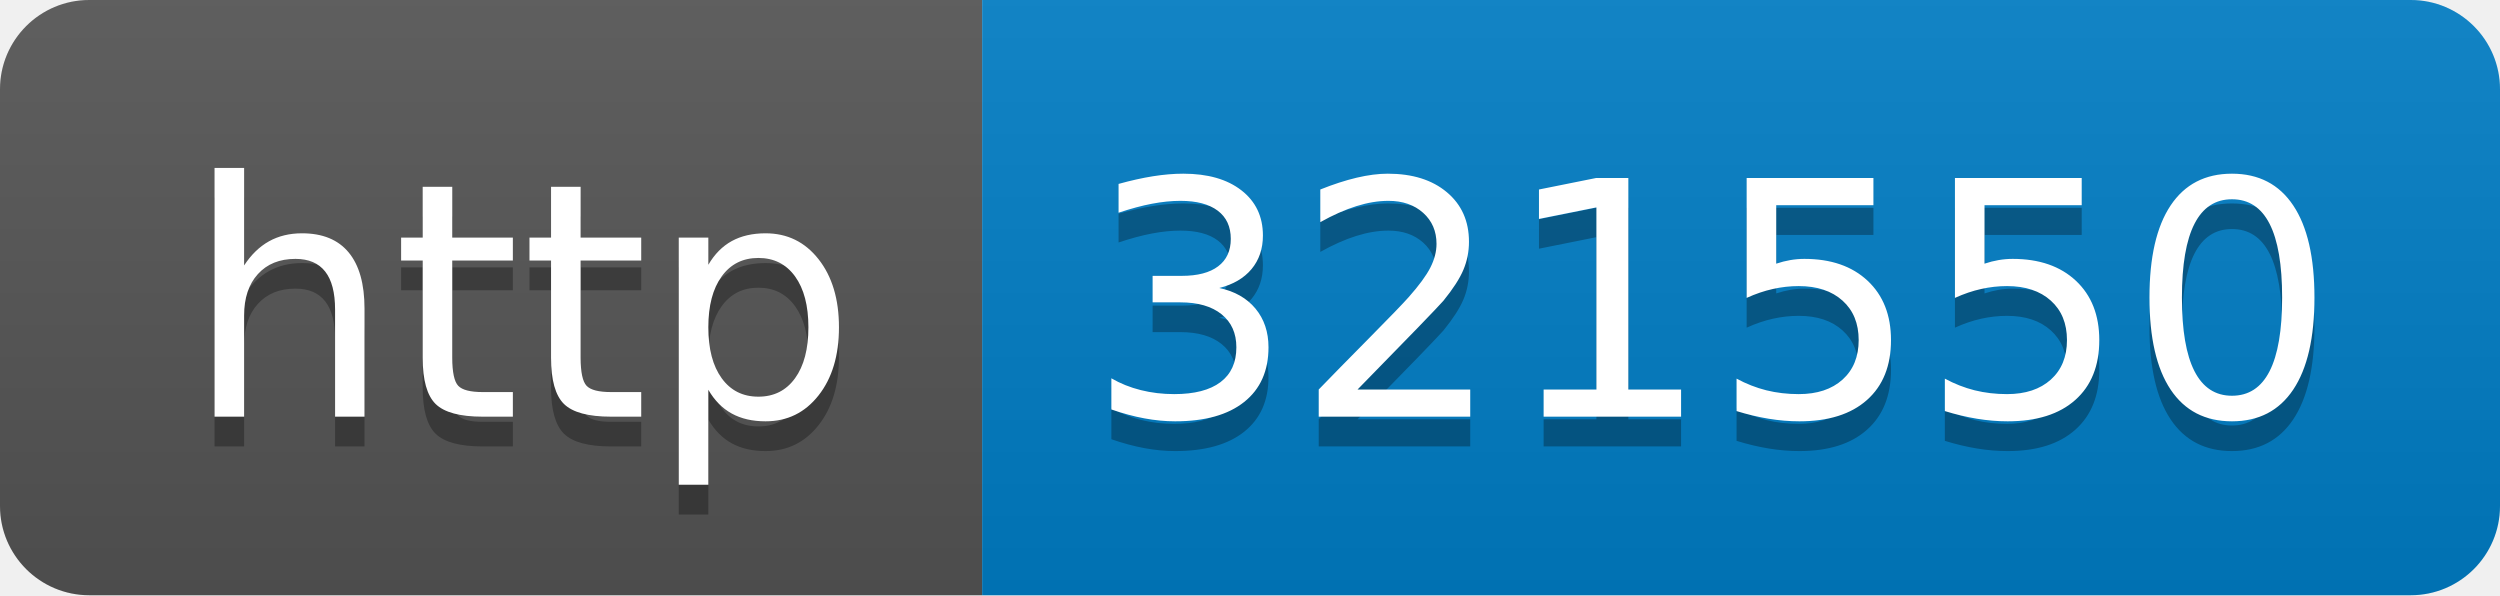
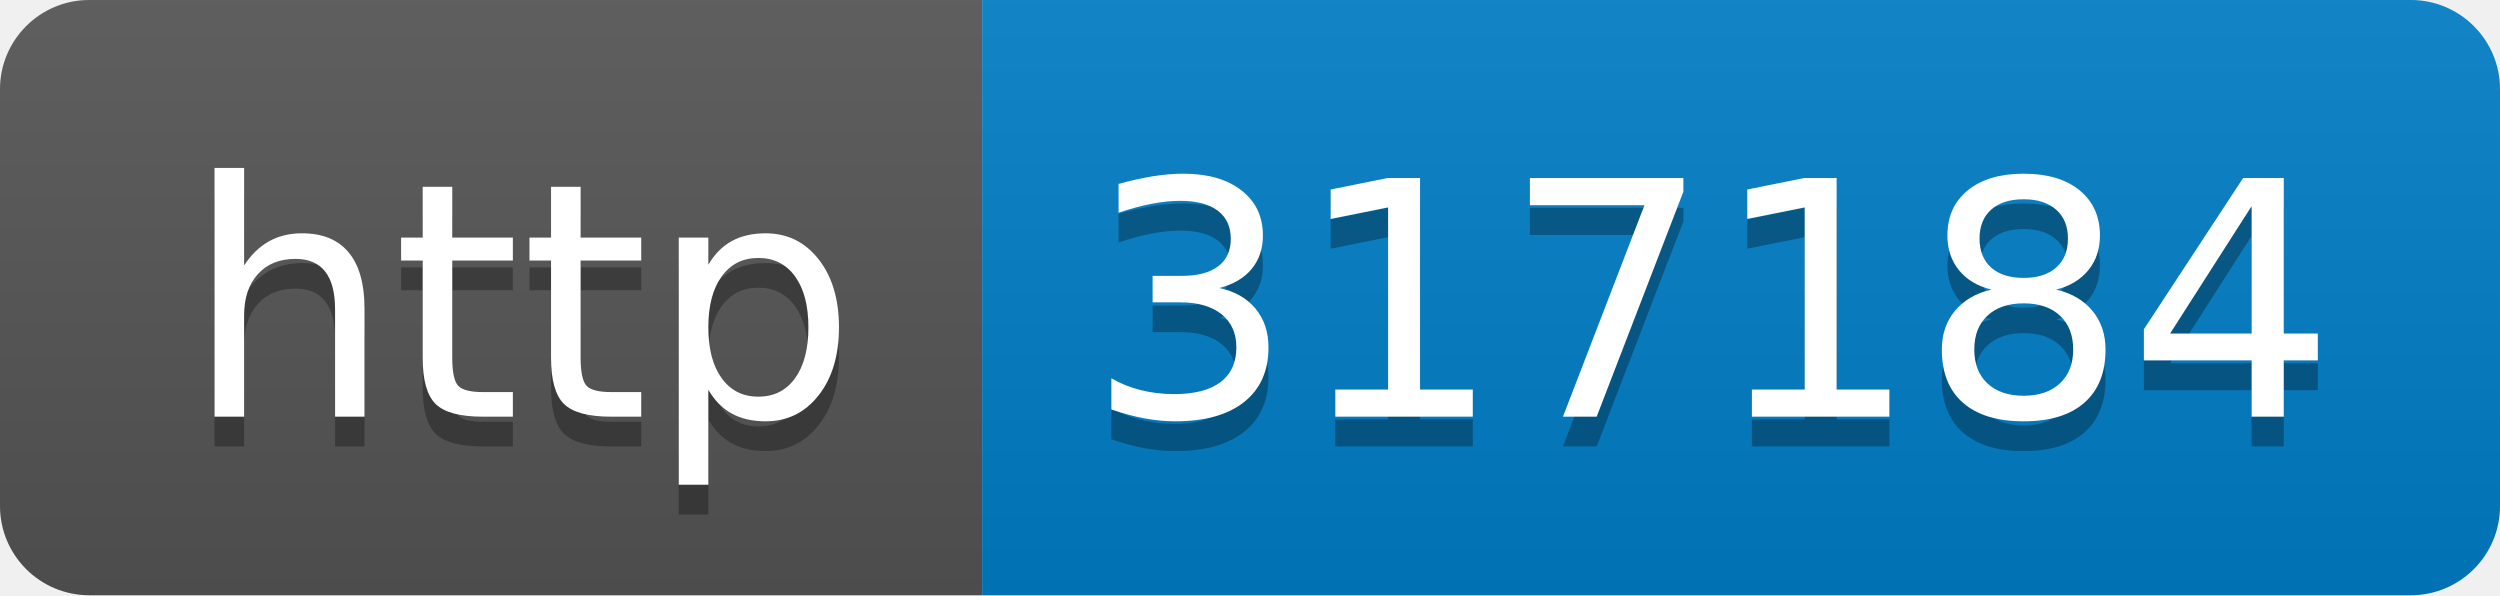
- <svg xmlns="http://www.w3.org/2000/svg" width="84" height="20" role="img" aria-label="http: 321550">
+ <svg xmlns="http://www.w3.org/2000/svg" width="84" height="20" role="img" aria-label="http: 317184">
  <linearGradient id="s" x2="0" y2="100%">
    <stop offset="0" stop-color="#bbb" stop-opacity=".1" />
    <stop offset="1" stop-opacity=".1" />
  </linearGradient>
  <clipPath id="r">
    <rect width="84" height="20" rx="3" fill="#fff" />
  </clipPath>
  <g clip-path="url(#r)">
    <rect width="33" height="20" fill="#555" />
    <rect x="33" width="51" height="20" fill="#007ec6" />
    <rect width="84" height="20" fill="url(#s)" />
  </g>
  <g fill="#fff" text-anchor="middle" font-family="Verdana,Geneva,DejaVu Sans,sans-serif" text-rendering="geometricPrecision" font-size="110">
    <text aria-hidden="true" x="175" y="150" fill="#010101" fill-opacity=".3" transform="scale(.1)" textLength="230">http</text>
    <text x="175" y="140" transform="scale(.1)" fill="#fff" textLength="230">http</text>
-     <text aria-hidden="true" x="575" y="150" fill="#010101" fill-opacity=".3" transform="scale(.1)" textLength="410">321550</text>
-     <text x="575" y="140" transform="scale(.1)" fill="#fff" textLength="410">321550</text>
+     <text aria-hidden="true" x="575" y="150" fill="#010101" fill-opacity=".3" transform="scale(.1)" textLength="410">317184</text>
+     <text x="575" y="140" transform="scale(.1)" fill="#fff" textLength="410">317184</text>
  </g>
</svg>
